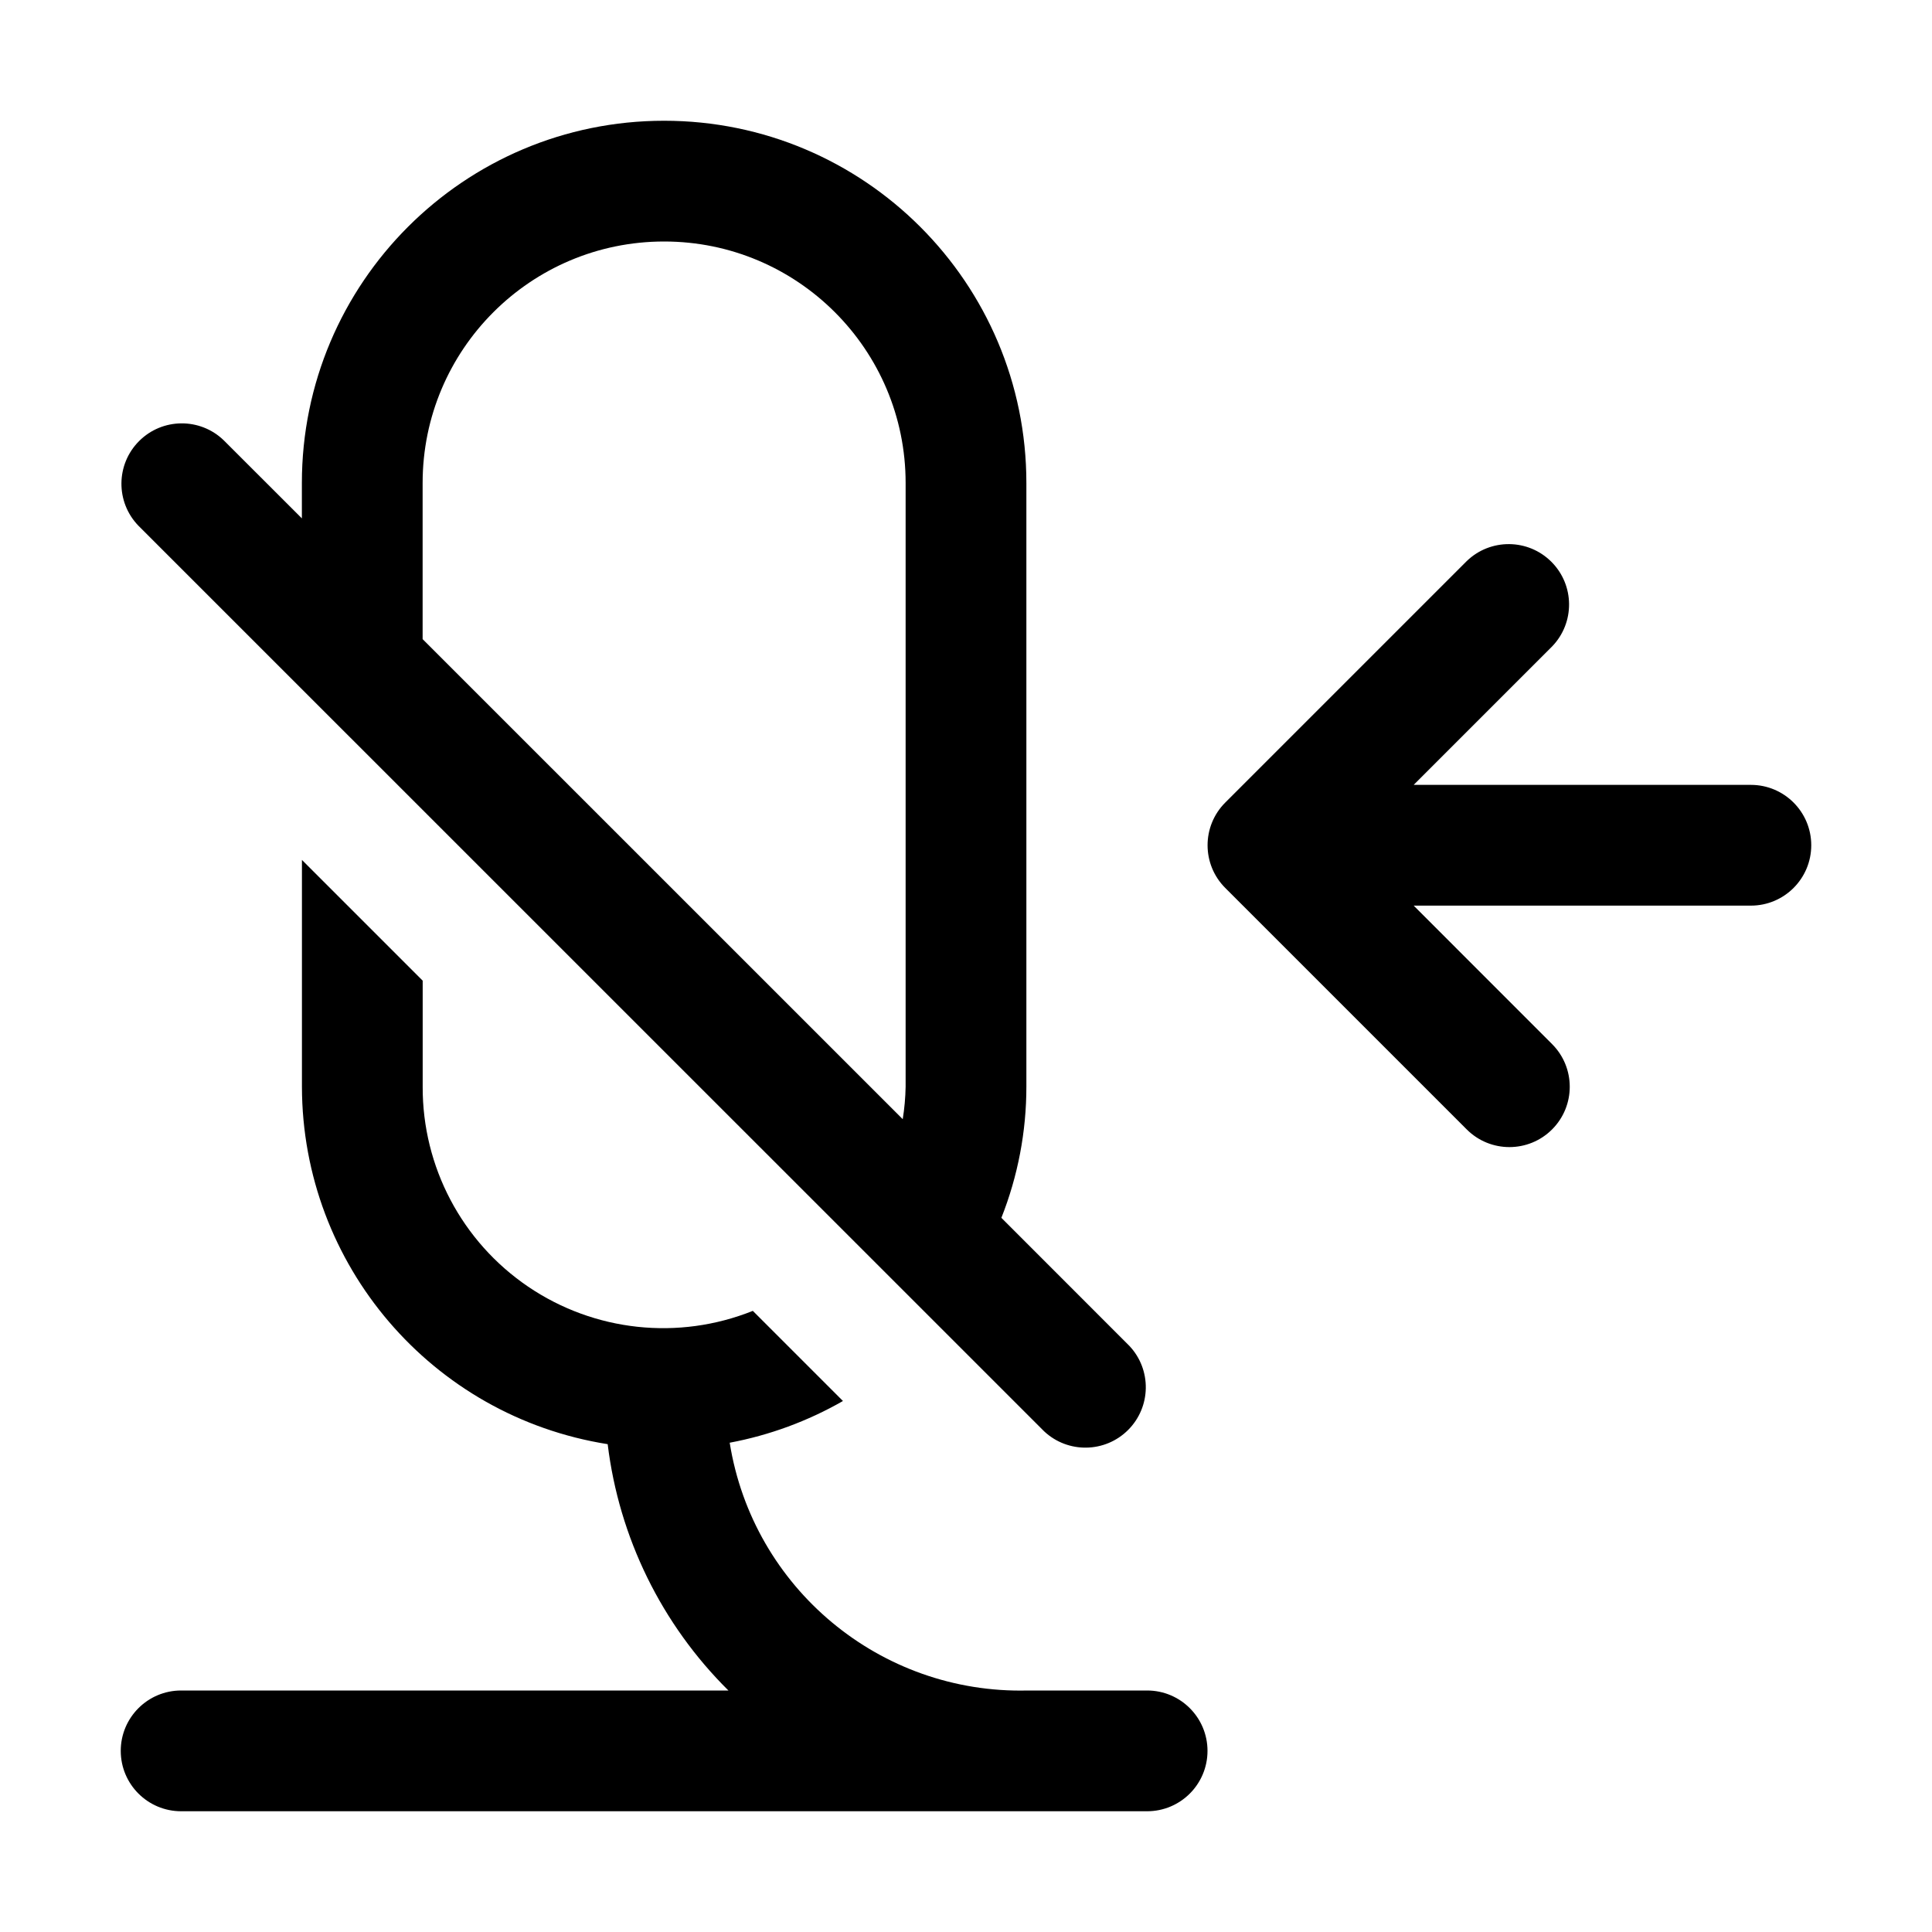
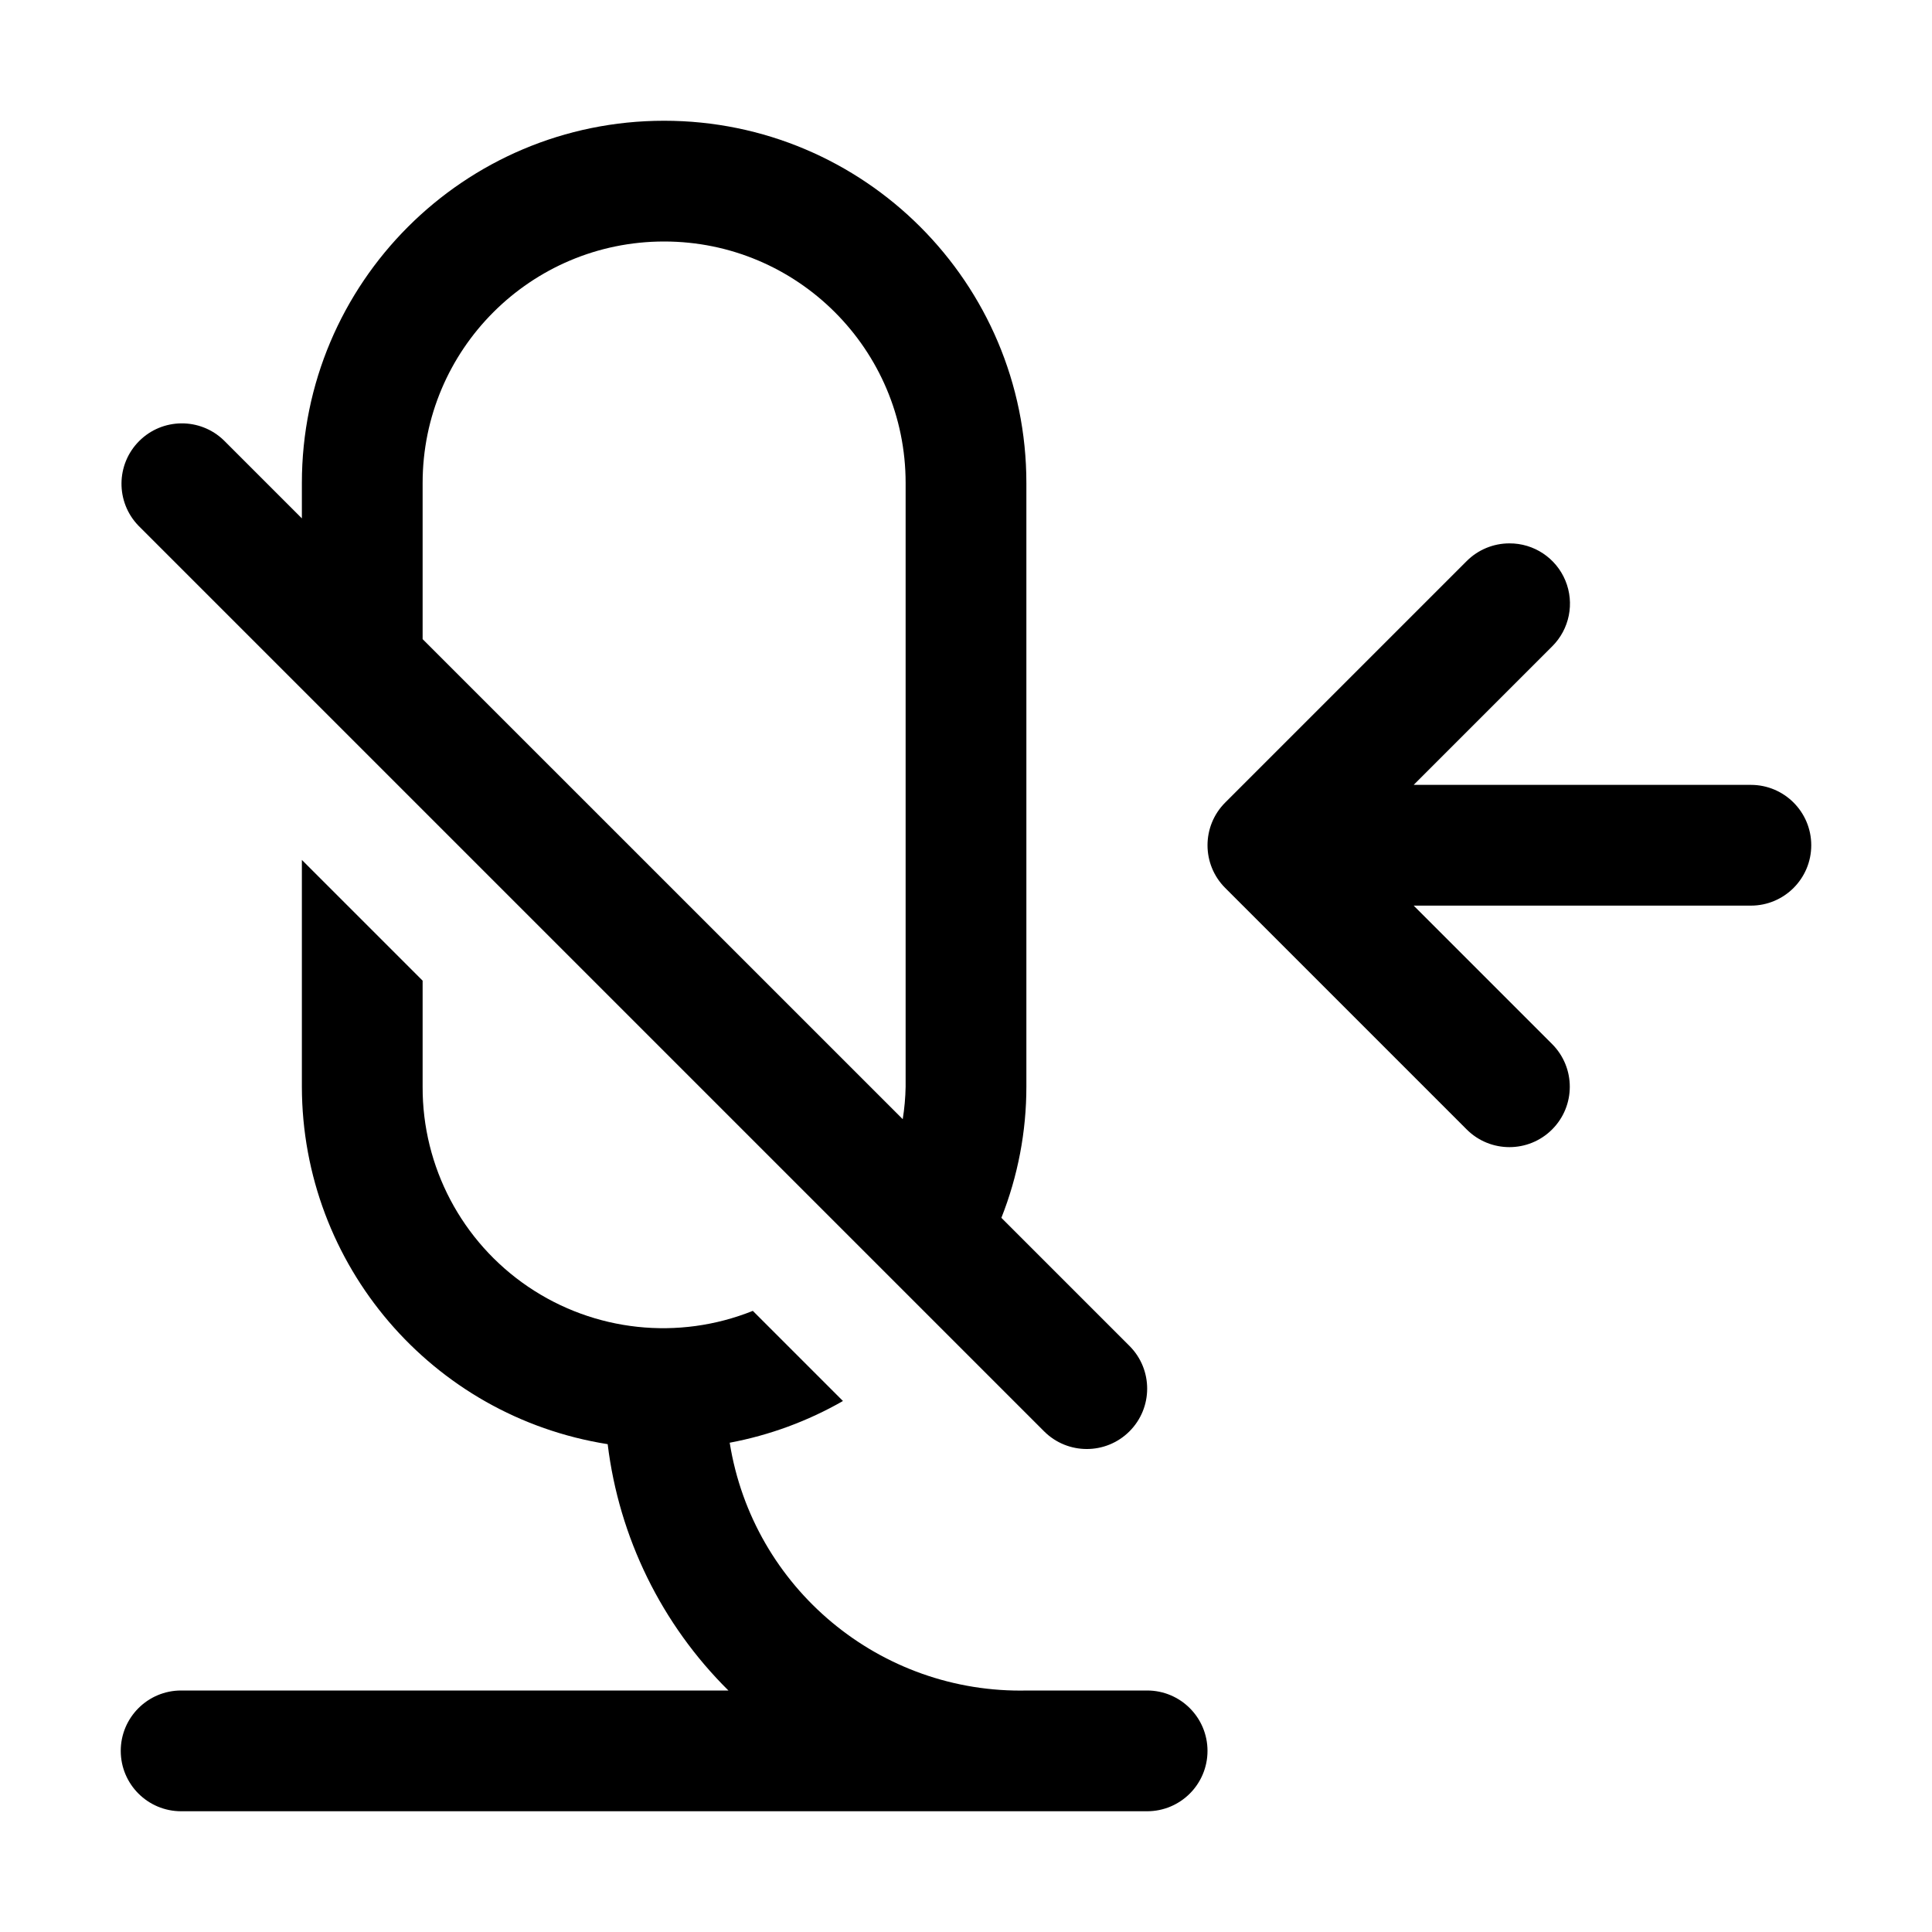
<svg xmlns="http://www.w3.org/2000/svg" width="32" height="32" viewBox="0 0 32 32">
-   <path d="M17.294 23.707a1 1 0 0 0 1.413-1.414l-2.121-2.122A5.9 5.9 0 0 0 17 18V8A6 6 0 0 0 5 8v.586L3.706 7.293a1 1 0 0 0-1.414 1.414zM7 8a4 4 0 0 1 8 0v10q-.005.27-.048.537L7 10.586zM19 28h-1.979a4.876 4.876 0 0 1-4.935-4.104 6 6 0 0 0 1.876-.691l-1.493-1.493A3.984 3.984 0 0 1 7.001 18v-1.757l-2-2V18a6.004 6.004 0 0 0 5.064 5.92 6.92 6.92 0 0 0 2 4.08H3a1 1 0 0 0 0 2h16a1 1 0 1 0 0-2M29 13h-5.585l2.293-2.293a1 1 0 0 0-1.414-1.414l-4 4a1 1 0 0 0 0 1.414l4 4a.999.999 0 1 0 1.413-1.414L23.415 15H29a1 1 0 0 0 0-2" />
+   <path d="M17.293 23.707a1 1 0 0 0 1.415-1.414l-2.122-2.122A5.9 5.9 0 0 0 17 18V8A6 6 0 1 0 5 8v.586L3.707 7.293a1 1 0 0 0-1.414 1.414zM7 8a4 4 0 1 1 8 0v10q-.005.27-.048.537L7 10.586zM19 28h-1.98a4.876 4.876 0 0 1-4.934-4.104 6 6 0 0 0 1.876-.691l-1.493-1.493A3.984 3.984 0 0 1 7 18v-1.757l-2-2V18a6.004 6.004 0 0 0 5.065 5.92 6.92 6.92 0 0 0 2 4.08H3a1 1 0 0 0 0 2h16a1 1 0 1 0 0-2M29 13h-5.585l2.293-2.293A.998.998 0 0 0 25 9a1 1 0 0 0-.707.293l-4 4a1 1 0 0 0 0 1.414l4 4a1 1 0 0 0 1.415-1.414L23.415 15H29a1 1 0 0 0 0-2" />
</svg>
